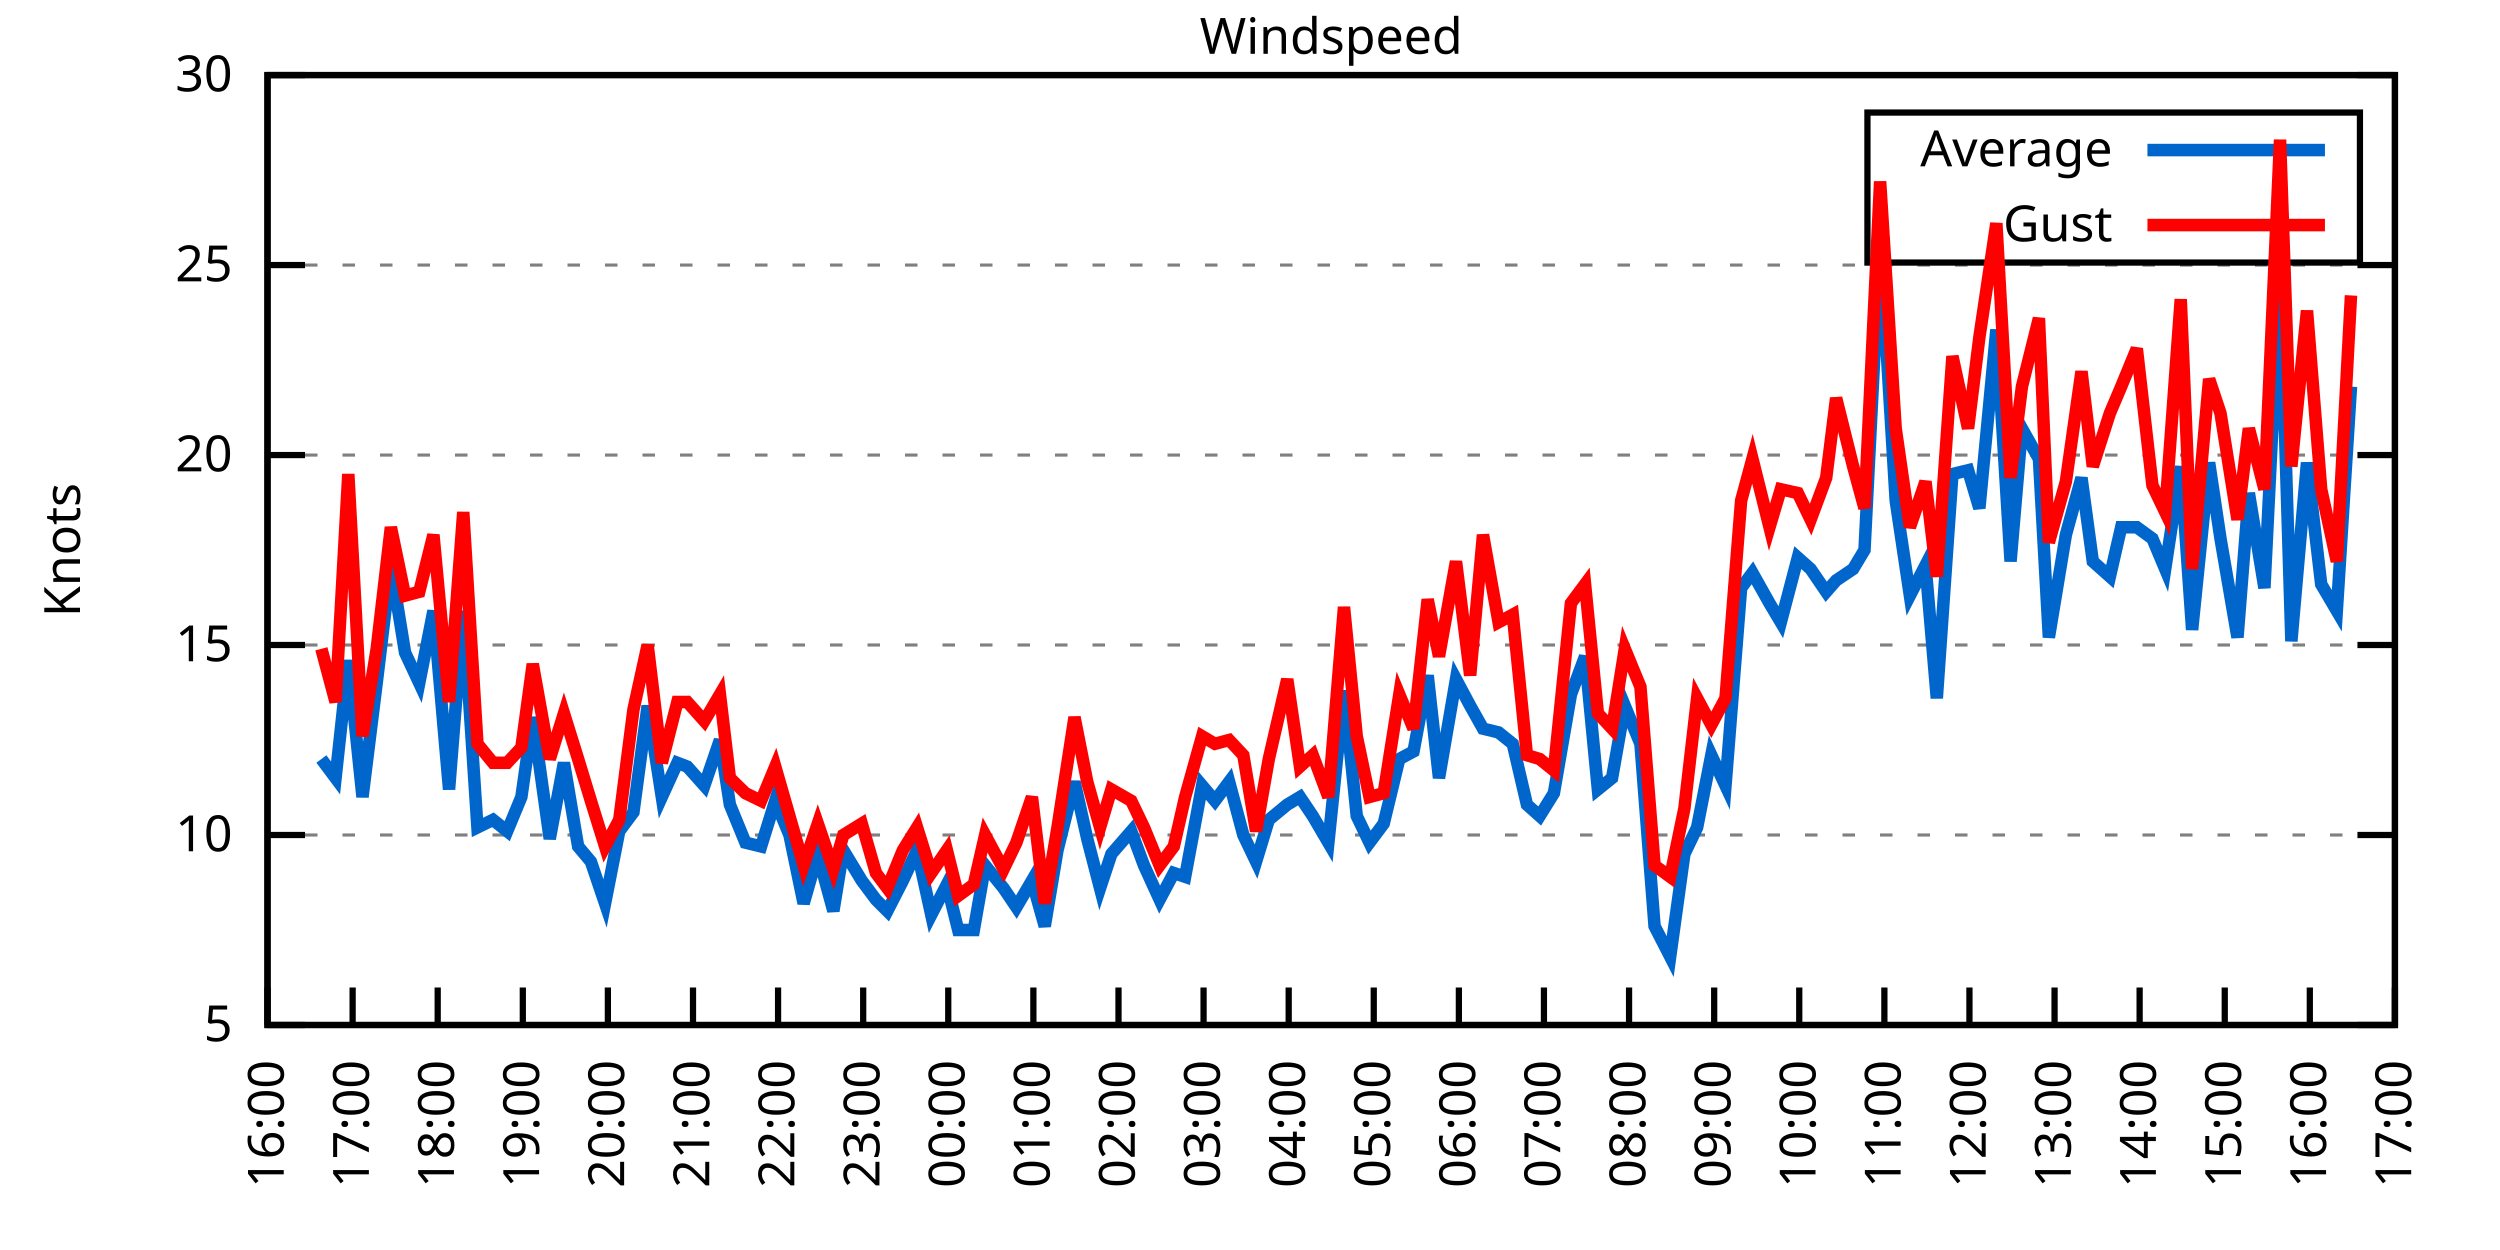
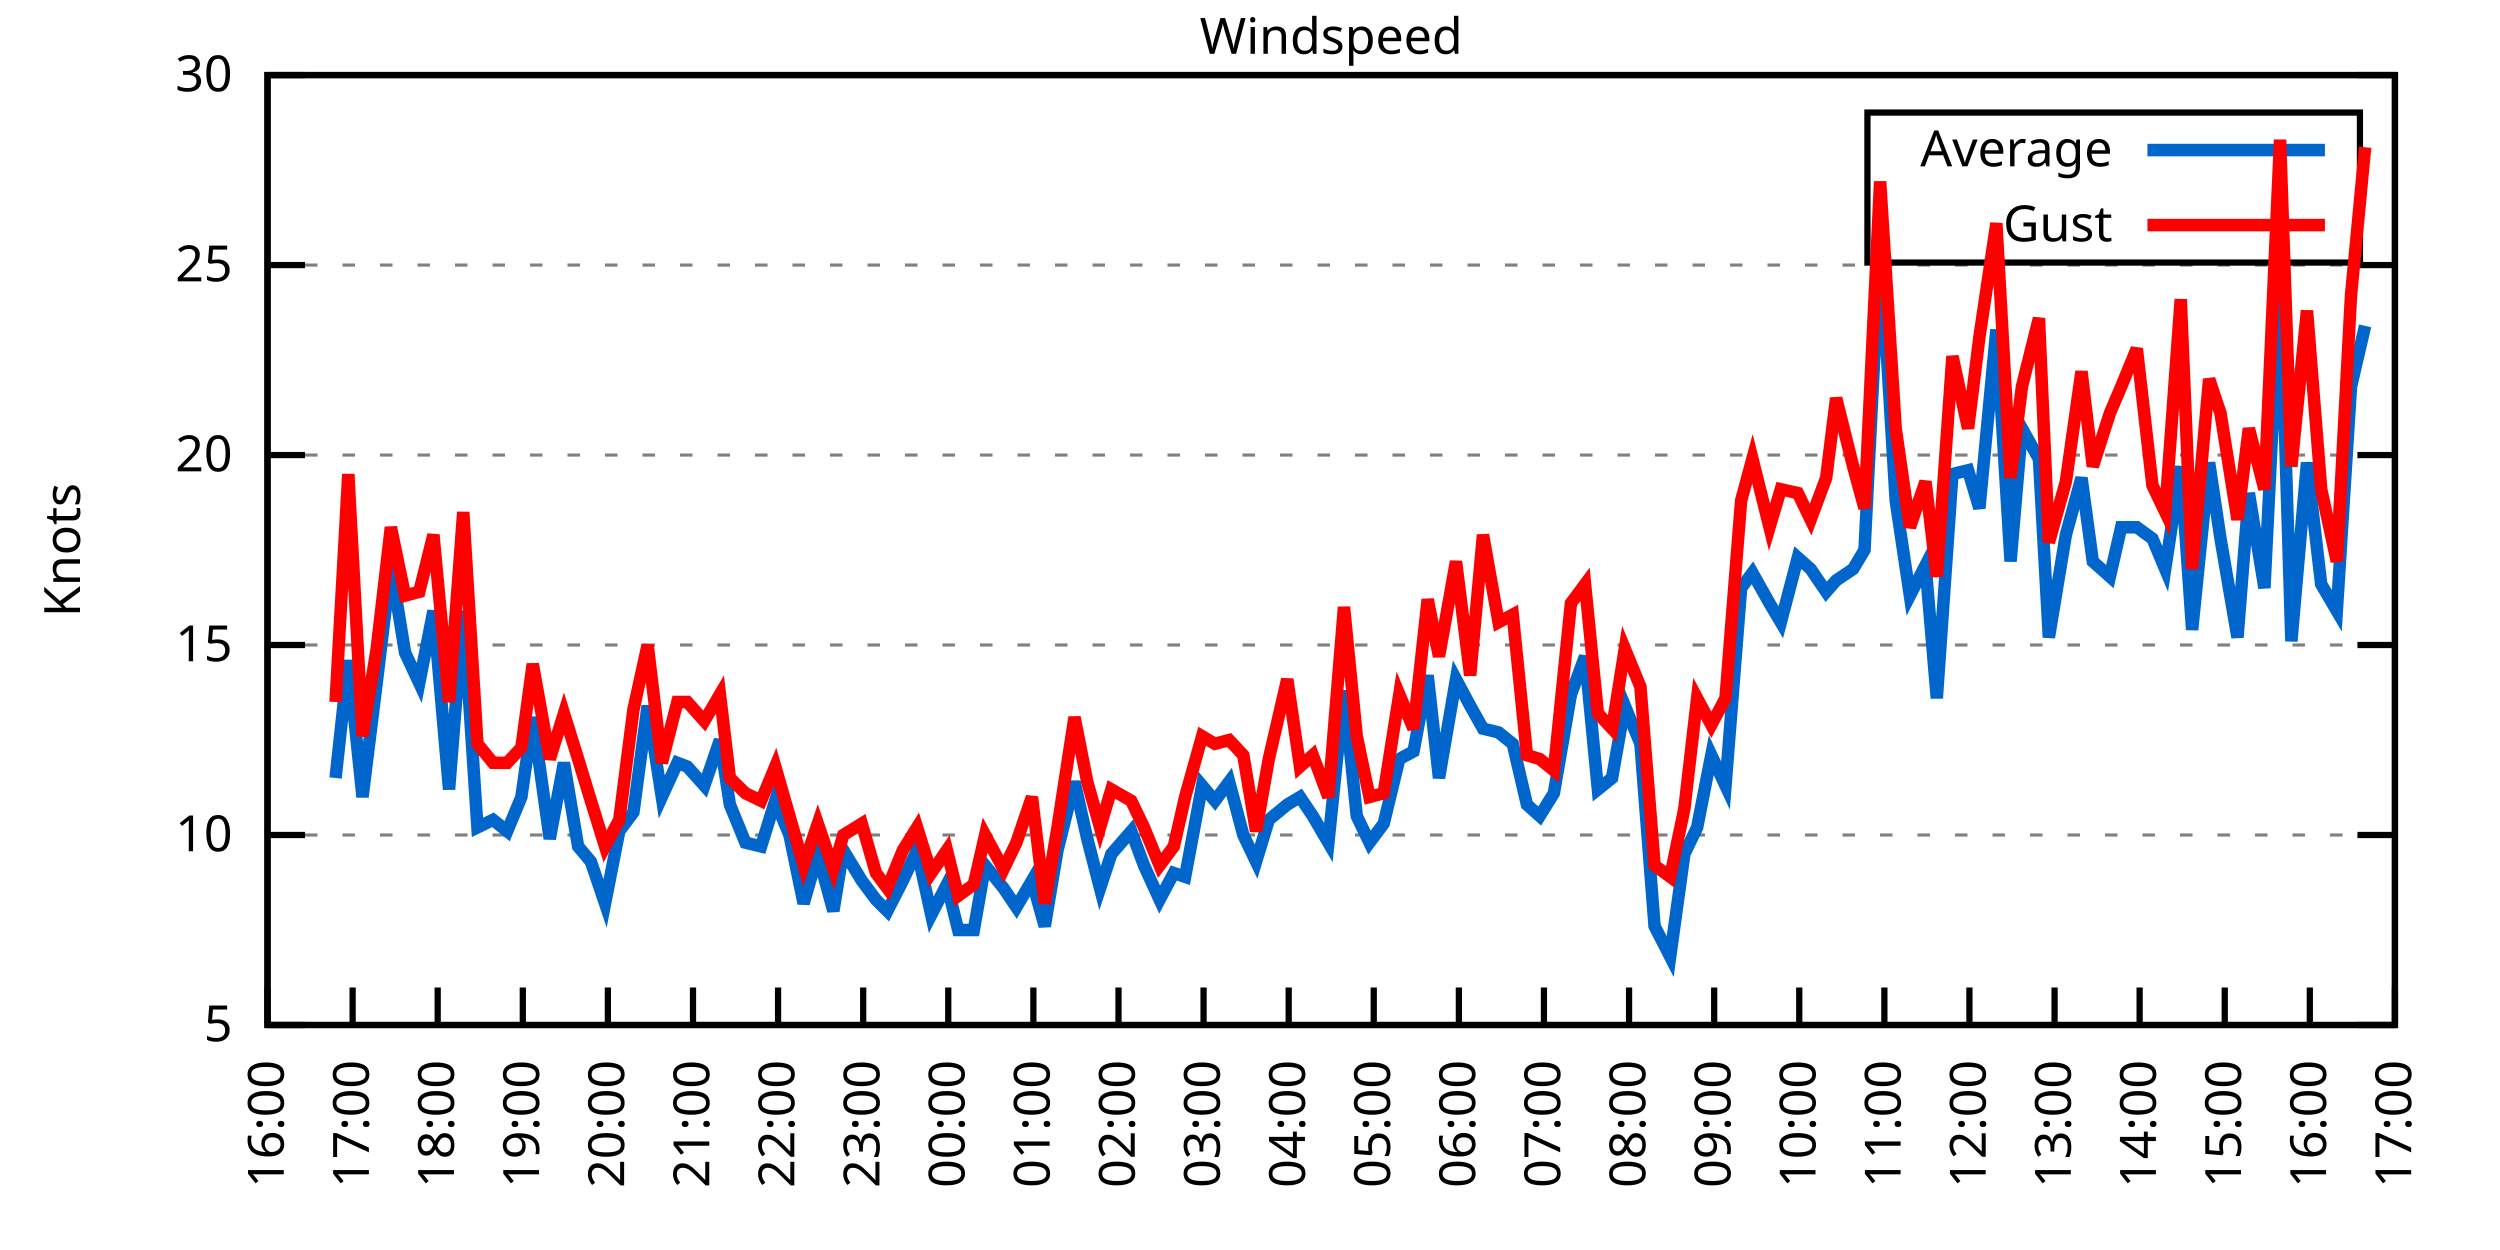
<svg xmlns="http://www.w3.org/2000/svg" xmlns:xlink="http://www.w3.org/1999/xlink" width="400" height="200" viewBox="0 0 400 200">
  <g id="gnuplot_canvas">
    <rect x="0" y="0" width="400" height="200" fill="none" />
    <defs>
      <circle id="gpDot" r="0.5" stroke-width="0.5" stroke="currentColor" />
      <path id="gpPt0" stroke-width="0.333" stroke="currentColor" d="M-1,0 h2 M0,-1 v2" />
      <path id="gpPt1" stroke-width="0.333" stroke="currentColor" d="M-1,-1 L1,1 M1,-1 L-1,1" />
      <path id="gpPt2" stroke-width="0.333" stroke="currentColor" d="M-1,0 L1,0 M0,-1 L0,1 M-1,-1 L1,1 M-1,1 L1,-1" />
      <rect id="gpPt3" stroke-width="0.333" stroke="currentColor" x="-1" y="-1" width="2" height="2" />
      <rect id="gpPt4" stroke-width="0.333" stroke="currentColor" fill="currentColor" x="-1" y="-1" width="2" height="2" />
      <circle id="gpPt5" stroke-width="0.333" stroke="currentColor" cx="0" cy="0" r="1" />
      <use xlink:href="#gpPt5" id="gpPt6" fill="currentColor" stroke="none" />
      <path id="gpPt7" stroke-width="0.333" stroke="currentColor" d="M0,-1.33 L-1.33,0.67 L1.33,0.67 z" />
      <use xlink:href="#gpPt7" id="gpPt8" fill="currentColor" stroke="none" />
      <use xlink:href="#gpPt7" id="gpPt9" stroke="currentColor" transform="rotate(180)" />
      <use xlink:href="#gpPt9" id="gpPt10" fill="currentColor" stroke="none" />
      <use xlink:href="#gpPt3" id="gpPt11" stroke="currentColor" transform="rotate(45)" />
      <use xlink:href="#gpPt11" id="gpPt12" fill="currentColor" stroke="none" />
      <path id="gpPt13" stroke-width="0.333" stroke="currentColor" d="M0,1.330 L1.265,0.411 L0.782,-1.067 L-0.782,-1.076 L-1.265,0.411 z" />
      <use xlink:href="#gpPt13" id="gpPt14" fill="currentColor" stroke="none" />
      <filter id="textbox" filterUnits="objectBoundingBox" x="0" y="0" height="1" width="1">
        <feFlood flood-color="white" flood-opacity="1" result="bgnd" />
        <feComposite in="SourceGraphic" in2="bgnd" operator="atop" />
      </filter>
      <filter id="greybox" filterUnits="objectBoundingBox" x="0" y="0" height="1" width="1">
        <feFlood flood-color="lightgrey" flood-opacity="1" result="grey" />
        <feComposite in="SourceGraphic" in2="grey" operator="atop" />
      </filter>
    </defs>
    <g fill="none" color="white" stroke="currentColor" stroke-width="1.00" stroke-linecap="butt" stroke-linejoin="miter">
</g>
    <g fill="none" color="black" stroke="currentColor" stroke-width="1.00" stroke-linecap="butt" stroke-linejoin="miter">
      <g stroke="none" shape-rendering="crispEdges">
        <polygon fill="rgb(255, 255, 255)" points="42.80,164.00 383.18,164.00 383.18,12.02 42.80,12.02 " />
      </g>
    </g>
    <g fill="none" color="black" stroke="currentColor" stroke-width="1.00" stroke-linecap="butt" stroke-linejoin="miter">
</g>
    <g fill="none" color="black" stroke="black" stroke-width="0.50" stroke-linecap="butt" stroke-linejoin="miter">
</g>
    <g fill="none" color="gray" stroke="currentColor" stroke-width="0.50" stroke-linecap="butt" stroke-linejoin="miter">
      <path stroke="gray" stroke-dasharray="2,4" class="gridline" d="M42.80,164.00 L383.19,164.00  " />
    </g>
    <g fill="none" color="gray" stroke="gray" stroke-width="1.00" stroke-linecap="butt" stroke-linejoin="miter">
</g>
    <g fill="none" color="black" stroke="currentColor" stroke-width="1.00" stroke-linecap="butt" stroke-linejoin="miter">
      <path stroke="black" d="M42.80,164.00 L48.80,164.00 M383.19,164.00 L377.19,164.00  " />
      <g transform="translate(37.20,166.60)" stroke="none" fill="black" font-family="Sans" font-size="8.00" text-anchor="end">
        <text>
          <tspan font-family="Sans"> 5</tspan>
        </text>
      </g>
    </g>
    <g fill="none" color="black" stroke="currentColor" stroke-width="1.00" stroke-linecap="butt" stroke-linejoin="miter">
</g>
    <g fill="none" color="black" stroke="black" stroke-width="0.50" stroke-linecap="butt" stroke-linejoin="miter">
</g>
    <g fill="none" color="gray" stroke="currentColor" stroke-width="0.50" stroke-linecap="butt" stroke-linejoin="miter">
      <path stroke="gray" stroke-dasharray="2,4" class="gridline" d="M42.80,133.60 L383.19,133.60  " />
    </g>
    <g fill="none" color="gray" stroke="gray" stroke-width="1.00" stroke-linecap="butt" stroke-linejoin="miter">
</g>
    <g fill="none" color="black" stroke="currentColor" stroke-width="1.00" stroke-linecap="butt" stroke-linejoin="miter">
      <path stroke="black" d="M42.80,133.60 L48.80,133.60 M383.19,133.60 L377.19,133.60  " />
      <g transform="translate(37.20,136.20)" stroke="none" fill="black" font-family="Sans" font-size="8.00" text-anchor="end">
        <text>
          <tspan font-family="Sans"> 10</tspan>
        </text>
      </g>
    </g>
    <g fill="none" color="black" stroke="currentColor" stroke-width="1.00" stroke-linecap="butt" stroke-linejoin="miter">
</g>
    <g fill="none" color="black" stroke="black" stroke-width="0.50" stroke-linecap="butt" stroke-linejoin="miter">
</g>
    <g fill="none" color="gray" stroke="currentColor" stroke-width="0.50" stroke-linecap="butt" stroke-linejoin="miter">
      <path stroke="gray" stroke-dasharray="2,4" class="gridline" d="M42.80,103.20 L383.19,103.20  " />
    </g>
    <g fill="none" color="gray" stroke="gray" stroke-width="1.00" stroke-linecap="butt" stroke-linejoin="miter">
</g>
    <g fill="none" color="black" stroke="currentColor" stroke-width="1.00" stroke-linecap="butt" stroke-linejoin="miter">
      <path stroke="black" d="M42.80,103.20 L48.80,103.20 M383.19,103.20 L377.19,103.20  " />
      <g transform="translate(37.20,105.80)" stroke="none" fill="black" font-family="Sans" font-size="8.00" text-anchor="end">
        <text>
          <tspan font-family="Sans"> 15</tspan>
        </text>
      </g>
    </g>
    <g fill="none" color="black" stroke="currentColor" stroke-width="1.00" stroke-linecap="butt" stroke-linejoin="miter">
</g>
    <g fill="none" color="black" stroke="black" stroke-width="0.50" stroke-linecap="butt" stroke-linejoin="miter">
</g>
    <g fill="none" color="gray" stroke="currentColor" stroke-width="0.50" stroke-linecap="butt" stroke-linejoin="miter">
      <path stroke="gray" stroke-dasharray="2,4" class="gridline" d="M42.80,72.81 L383.19,72.81  " />
    </g>
    <g fill="none" color="gray" stroke="gray" stroke-width="1.00" stroke-linecap="butt" stroke-linejoin="miter">
</g>
    <g fill="none" color="black" stroke="currentColor" stroke-width="1.00" stroke-linecap="butt" stroke-linejoin="miter">
      <path stroke="black" d="M42.80,72.81 L48.80,72.81 M383.19,72.81 L377.19,72.81  " />
      <g transform="translate(37.20,75.41)" stroke="none" fill="black" font-family="Sans" font-size="8.00" text-anchor="end">
        <text>
          <tspan font-family="Sans"> 20</tspan>
        </text>
      </g>
    </g>
    <g fill="none" color="black" stroke="currentColor" stroke-width="1.00" stroke-linecap="butt" stroke-linejoin="miter">
</g>
    <g fill="none" color="black" stroke="black" stroke-width="0.50" stroke-linecap="butt" stroke-linejoin="miter">
</g>
    <g fill="none" color="gray" stroke="currentColor" stroke-width="0.50" stroke-linecap="butt" stroke-linejoin="miter">
      <path stroke="gray" stroke-dasharray="2,4" class="gridline" d="M42.80,42.41 L383.19,42.41  " />
    </g>
    <g fill="none" color="gray" stroke="gray" stroke-width="1.00" stroke-linecap="butt" stroke-linejoin="miter">
</g>
    <g fill="none" color="black" stroke="currentColor" stroke-width="1.00" stroke-linecap="butt" stroke-linejoin="miter">
      <path stroke="black" d="M42.80,42.41 L48.80,42.41 M383.19,42.41 L377.19,42.41  " />
      <g transform="translate(37.20,45.01)" stroke="none" fill="black" font-family="Sans" font-size="8.00" text-anchor="end">
        <text>
          <tspan font-family="Sans"> 25</tspan>
        </text>
      </g>
    </g>
    <g fill="none" color="black" stroke="currentColor" stroke-width="1.00" stroke-linecap="butt" stroke-linejoin="miter">
</g>
    <g fill="none" color="black" stroke="black" stroke-width="0.50" stroke-linecap="butt" stroke-linejoin="miter">
</g>
    <g fill="none" color="gray" stroke="currentColor" stroke-width="0.50" stroke-linecap="butt" stroke-linejoin="miter">
      <path stroke="gray" stroke-dasharray="2,4" class="gridline" d="M42.80,12.01 L383.19,12.01  " />
    </g>
    <g fill="none" color="gray" stroke="gray" stroke-width="1.00" stroke-linecap="butt" stroke-linejoin="miter">
</g>
    <g fill="none" color="black" stroke="currentColor" stroke-width="1.00" stroke-linecap="butt" stroke-linejoin="miter">
      <path stroke="black" d="M42.80,12.01 L48.80,12.01 M383.19,12.01 L377.19,12.01  " />
      <g transform="translate(37.20,14.61)" stroke="none" fill="black" font-family="Sans" font-size="8.00" text-anchor="end">
        <text>
          <tspan font-family="Sans"> 30</tspan>
        </text>
      </g>
    </g>
    <g fill="none" color="black" stroke="currentColor" stroke-width="1.00" stroke-linecap="butt" stroke-linejoin="miter">
      <path stroke="black" d="M42.80,164.00 L42.80,158.00  " />
      <g transform="translate(45.40,169.60) rotate(270.00)" stroke="none" fill="black" font-family="Sans" font-size="8.00" text-anchor="end">
        <text>
          <tspan font-family="Sans">16:00</tspan>
        </text>
      </g>
    </g>
    <g fill="none" color="black" stroke="currentColor" stroke-width="1.00" stroke-linecap="butt" stroke-linejoin="miter">
      <path stroke="black" d="M56.42,164.00 L56.42,158.00  " />
      <g transform="translate(59.02,169.60) rotate(270.00)" stroke="none" fill="black" font-family="Sans" font-size="8.00" text-anchor="end">
        <text>
          <tspan font-family="Sans">17:00</tspan>
        </text>
      </g>
    </g>
    <g fill="none" color="black" stroke="currentColor" stroke-width="1.00" stroke-linecap="butt" stroke-linejoin="miter">
      <path stroke="black" d="M70.03,164.00 L70.03,158.00  " />
      <g transform="translate(72.63,169.60) rotate(270.00)" stroke="none" fill="black" font-family="Sans" font-size="8.00" text-anchor="end">
        <text>
          <tspan font-family="Sans">18:00</tspan>
        </text>
      </g>
    </g>
    <g fill="none" color="black" stroke="currentColor" stroke-width="1.00" stroke-linecap="butt" stroke-linejoin="miter">
      <path stroke="black" d="M83.65,164.00 L83.65,158.00  " />
      <g transform="translate(86.25,169.60) rotate(270.00)" stroke="none" fill="black" font-family="Sans" font-size="8.00" text-anchor="end">
        <text>
          <tspan font-family="Sans">19:00</tspan>
        </text>
      </g>
    </g>
    <g fill="none" color="black" stroke="currentColor" stroke-width="1.00" stroke-linecap="butt" stroke-linejoin="miter">
      <path stroke="black" d="M97.26,164.00 L97.26,158.00  " />
      <g transform="translate(99.86,169.60) rotate(270.00)" stroke="none" fill="black" font-family="Sans" font-size="8.00" text-anchor="end">
        <text>
          <tspan font-family="Sans">20:00</tspan>
        </text>
      </g>
    </g>
    <g fill="none" color="black" stroke="currentColor" stroke-width="1.00" stroke-linecap="butt" stroke-linejoin="miter">
      <path stroke="black" d="M110.88,164.00 L110.88,158.00  " />
      <g transform="translate(113.48,169.60) rotate(270.00)" stroke="none" fill="black" font-family="Sans" font-size="8.00" text-anchor="end">
        <text>
          <tspan font-family="Sans">21:00</tspan>
        </text>
      </g>
    </g>
    <g fill="none" color="black" stroke="currentColor" stroke-width="1.00" stroke-linecap="butt" stroke-linejoin="miter">
      <path stroke="black" d="M124.49,164.00 L124.49,158.00  " />
      <g transform="translate(127.09,169.60) rotate(270.00)" stroke="none" fill="black" font-family="Sans" font-size="8.00" text-anchor="end">
        <text>
          <tspan font-family="Sans">22:00</tspan>
        </text>
      </g>
    </g>
    <g fill="none" color="black" stroke="currentColor" stroke-width="1.00" stroke-linecap="butt" stroke-linejoin="miter">
      <path stroke="black" d="M138.11,164.00 L138.11,158.00  " />
      <g transform="translate(140.71,169.60) rotate(270.00)" stroke="none" fill="black" font-family="Sans" font-size="8.00" text-anchor="end">
        <text>
          <tspan font-family="Sans">23:00</tspan>
        </text>
      </g>
    </g>
    <g fill="none" color="black" stroke="currentColor" stroke-width="1.00" stroke-linecap="butt" stroke-linejoin="miter">
      <path stroke="black" d="M151.72,164.00 L151.72,158.00  " />
      <g transform="translate(154.32,169.60) rotate(270.00)" stroke="none" fill="black" font-family="Sans" font-size="8.00" text-anchor="end">
        <text>
          <tspan font-family="Sans">00:00</tspan>
        </text>
      </g>
    </g>
    <g fill="none" color="black" stroke="currentColor" stroke-width="1.00" stroke-linecap="butt" stroke-linejoin="miter">
      <path stroke="black" d="M165.34,164.00 L165.34,158.00  " />
      <g transform="translate(167.94,169.60) rotate(270.00)" stroke="none" fill="black" font-family="Sans" font-size="8.00" text-anchor="end">
        <text>
          <tspan font-family="Sans">01:00</tspan>
        </text>
      </g>
    </g>
    <g fill="none" color="black" stroke="currentColor" stroke-width="1.00" stroke-linecap="butt" stroke-linejoin="miter">
      <path stroke="black" d="M178.96,164.00 L178.96,158.00  " />
      <g transform="translate(181.56,169.60) rotate(270.00)" stroke="none" fill="black" font-family="Sans" font-size="8.00" text-anchor="end">
        <text>
          <tspan font-family="Sans">02:00</tspan>
        </text>
      </g>
    </g>
    <g fill="none" color="black" stroke="currentColor" stroke-width="1.00" stroke-linecap="butt" stroke-linejoin="miter">
      <path stroke="black" d="M192.57,164.00 L192.57,158.00  " />
      <g transform="translate(195.17,169.60) rotate(270.00)" stroke="none" fill="black" font-family="Sans" font-size="8.00" text-anchor="end">
        <text>
          <tspan font-family="Sans">03:00</tspan>
        </text>
      </g>
    </g>
    <g fill="none" color="black" stroke="currentColor" stroke-width="1.00" stroke-linecap="butt" stroke-linejoin="miter">
      <path stroke="black" d="M206.19,164.00 L206.19,158.00  " />
      <g transform="translate(208.79,169.60) rotate(270.00)" stroke="none" fill="black" font-family="Sans" font-size="8.00" text-anchor="end">
        <text>
          <tspan font-family="Sans">04:00</tspan>
        </text>
      </g>
    </g>
    <g fill="none" color="black" stroke="currentColor" stroke-width="1.00" stroke-linecap="butt" stroke-linejoin="miter">
      <path stroke="black" d="M219.80,164.00 L219.80,158.00  " />
      <g transform="translate(222.40,169.60) rotate(270.00)" stroke="none" fill="black" font-family="Sans" font-size="8.00" text-anchor="end">
        <text>
          <tspan font-family="Sans">05:00</tspan>
        </text>
      </g>
    </g>
    <g fill="none" color="black" stroke="currentColor" stroke-width="1.00" stroke-linecap="butt" stroke-linejoin="miter">
      <path stroke="black" d="M233.42,164.00 L233.42,158.00  " />
      <g transform="translate(236.02,169.60) rotate(270.00)" stroke="none" fill="black" font-family="Sans" font-size="8.00" text-anchor="end">
        <text>
          <tspan font-family="Sans">06:00</tspan>
        </text>
      </g>
    </g>
    <g fill="none" color="black" stroke="currentColor" stroke-width="1.00" stroke-linecap="butt" stroke-linejoin="miter">
      <path stroke="black" d="M247.03,164.00 L247.03,158.00  " />
      <g transform="translate(249.63,169.60) rotate(270.00)" stroke="none" fill="black" font-family="Sans" font-size="8.00" text-anchor="end">
        <text>
          <tspan font-family="Sans">07:00</tspan>
        </text>
      </g>
    </g>
    <g fill="none" color="black" stroke="currentColor" stroke-width="1.00" stroke-linecap="butt" stroke-linejoin="miter">
      <path stroke="black" d="M260.65,164.00 L260.65,158.00  " />
      <g transform="translate(263.25,169.60) rotate(270.00)" stroke="none" fill="black" font-family="Sans" font-size="8.00" text-anchor="end">
        <text>
          <tspan font-family="Sans">08:00</tspan>
        </text>
      </g>
    </g>
    <g fill="none" color="black" stroke="currentColor" stroke-width="1.00" stroke-linecap="butt" stroke-linejoin="miter">
      <path stroke="black" d="M274.27,164.00 L274.27,158.00  " />
      <g transform="translate(276.87,169.60) rotate(270.00)" stroke="none" fill="black" font-family="Sans" font-size="8.00" text-anchor="end">
        <text>
          <tspan font-family="Sans">09:00</tspan>
        </text>
      </g>
    </g>
    <g fill="none" color="black" stroke="currentColor" stroke-width="1.00" stroke-linecap="butt" stroke-linejoin="miter">
      <path stroke="black" d="M287.88,164.00 L287.88,158.00  " />
      <g transform="translate(290.48,169.60) rotate(270.00)" stroke="none" fill="black" font-family="Sans" font-size="8.00" text-anchor="end">
        <text>
          <tspan font-family="Sans">10:00</tspan>
        </text>
      </g>
    </g>
    <g fill="none" color="black" stroke="currentColor" stroke-width="1.00" stroke-linecap="butt" stroke-linejoin="miter">
      <path stroke="black" d="M301.50,164.00 L301.50,158.00  " />
      <g transform="translate(304.10,169.60) rotate(270.00)" stroke="none" fill="black" font-family="Sans" font-size="8.00" text-anchor="end">
        <text>
          <tspan font-family="Sans">11:00</tspan>
        </text>
      </g>
    </g>
    <g fill="none" color="black" stroke="currentColor" stroke-width="1.00" stroke-linecap="butt" stroke-linejoin="miter">
      <path stroke="black" d="M315.11,164.00 L315.11,158.00  " />
      <g transform="translate(317.71,169.60) rotate(270.00)" stroke="none" fill="black" font-family="Sans" font-size="8.00" text-anchor="end">
        <text>
          <tspan font-family="Sans">12:00</tspan>
        </text>
      </g>
    </g>
    <g fill="none" color="black" stroke="currentColor" stroke-width="1.00" stroke-linecap="butt" stroke-linejoin="miter">
      <path stroke="black" d="M328.73,164.00 L328.73,158.00  " />
      <g transform="translate(331.33,169.60) rotate(270.00)" stroke="none" fill="black" font-family="Sans" font-size="8.00" text-anchor="end">
        <text>
          <tspan font-family="Sans">13:00</tspan>
        </text>
      </g>
    </g>
    <g fill="none" color="black" stroke="currentColor" stroke-width="1.00" stroke-linecap="butt" stroke-linejoin="miter">
      <path stroke="black" d="M342.34,164.00 L342.34,158.00  " />
      <g transform="translate(344.94,169.60) rotate(270.00)" stroke="none" fill="black" font-family="Sans" font-size="8.00" text-anchor="end">
        <text>
          <tspan font-family="Sans">14:00</tspan>
        </text>
      </g>
    </g>
    <g fill="none" color="black" stroke="currentColor" stroke-width="1.00" stroke-linecap="butt" stroke-linejoin="miter">
      <path stroke="black" d="M355.96,164.00 L355.96,158.00  " />
      <g transform="translate(358.56,169.60) rotate(270.00)" stroke="none" fill="black" font-family="Sans" font-size="8.00" text-anchor="end">
        <text>
          <tspan font-family="Sans">15:00</tspan>
        </text>
      </g>
    </g>
    <g fill="none" color="black" stroke="currentColor" stroke-width="1.00" stroke-linecap="butt" stroke-linejoin="miter">
      <path stroke="black" d="M369.57,164.00 L369.57,158.00  " />
      <g transform="translate(372.17,169.60) rotate(270.00)" stroke="none" fill="black" font-family="Sans" font-size="8.00" text-anchor="end">
        <text>
          <tspan font-family="Sans">16:00</tspan>
        </text>
      </g>
    </g>
    <g fill="none" color="black" stroke="currentColor" stroke-width="1.00" stroke-linecap="butt" stroke-linejoin="miter">
      <path stroke="black" d="M383.19,164.00 L383.19,158.00  " />
      <g transform="translate(385.79,169.60) rotate(270.00)" stroke="none" fill="black" font-family="Sans" font-size="8.00" text-anchor="end">
        <text>
          <tspan font-family="Sans">17:00</tspan>
        </text>
      </g>
    </g>
    <g fill="none" color="black" stroke="currentColor" stroke-width="1.00" stroke-linecap="butt" stroke-linejoin="miter">
</g>
    <g fill="none" color="black" stroke="currentColor" stroke-width="1.00" stroke-linecap="butt" stroke-linejoin="miter">
      <path stroke="black" d="M42.80,12.01 L42.80,164.00 L383.19,164.00 L383.19,12.01 L42.80,12.01 Z  " />
    </g>
    <g fill="none" color="black" stroke="currentColor" stroke-width="1.00" stroke-linecap="butt" stroke-linejoin="miter">
</g>
    <g fill="none" color="black" stroke="currentColor" stroke-width="1.00" stroke-linecap="butt" stroke-linejoin="miter">
      <path stroke="black" d="M298.79,42.01 L298.79,18.01 L377.59,18.01 L377.59,42.01 L298.79,42.01 Z  " />
    </g>
    <g id="Windspeed_plot_1">
      <g fill="none" color="white" stroke="black" stroke-width="2.00" stroke-linecap="butt" stroke-linejoin="miter">
</g>
      <g fill="none" color="black" stroke="currentColor" stroke-width="2.00" stroke-linecap="butt" stroke-linejoin="miter">
        <g transform="translate(337.99,26.61)" stroke="none" fill="black" font-family="Sans" font-size="8.00" text-anchor="end">
          <text>
            <tspan font-family="Sans">Average</tspan>
          </text>
        </g>
      </g>
      <g fill="none" color="black" stroke="currentColor" stroke-width="2.00" stroke-linecap="butt" stroke-linejoin="miter">
-         <path stroke="rgb(  0, 102, 204)" d="M343.59,24.01 L371.99,24.01 M51.42,121.44 L53.69,124.48 L55.73,105.64 L58.00,127.52 L60.27,109.28 L62.54,90.44   L64.81,104.42 L67.08,109.28 L69.35,97.73 L71.85,126.31 L74.12,97.73 L76.39,132.39 L78.88,131.17 L81.15,132.99   L83.42,127.52 L85.24,114.76 L87.96,134.21 L90.23,122.05 L92.50,135.43 L94.54,137.86 L96.81,144.55 L99.08,132.99   L101.35,129.95 L103.62,112.93 L105.89,127.52 L108.38,122.05 L109.97,122.66 L112.69,125.70 L115.19,118.40 L116.78,128.74   L119.27,134.82 L121.77,135.43 L124.04,128.13 L126.31,133.60 L128.58,144.55 L130.85,136.64 L133.34,145.76 L134.93,136.03   L137.88,140.90 L140.15,143.94 L141.97,145.76 L144.46,140.90 L146.73,136.03 L149.00,146.37 L151.50,141.51 L153.31,148.80   L155.81,148.80 L157.62,138.47 L160.57,142.11 L162.62,145.15 L165.11,140.90 L167.16,148.19 L169.20,136.03 L171.92,125.09   L173.96,134.21 L176.01,142.11 L177.82,136.64 L181.00,132.99 L183.04,138.47 L185.54,143.94 L187.81,139.68 L189.62,140.29   L192.34,125.70 L194.39,128.13 L196.66,125.09 L198.93,133.60 L200.97,137.86 L203.01,131.17 L205.96,128.74 L208.00,127.52   L210.04,130.56 L212.54,134.82 L215.04,110.50 L217.08,130.56 L219.12,134.82 L221.39,131.78 L223.89,121.44 L226.16,120.23   L228.43,108.07 L230.24,124.48 L232.96,108.68 L235.23,112.93 L237.28,116.58 L239.77,117.19 L242.04,119.01 L244.31,128.74   L246.35,130.56 L248.62,126.91 L251.35,111.11 L253.61,105.03 L255.66,126.31 L257.93,124.48 L259.97,112.93 L262.47,119.01   L264.73,148.19 L267.23,153.06 L269.50,136.64 L271.54,132.39 L273.81,120.83 L276.08,125.70 L278.58,94.08 L280.39,91.65   L283.12,96.52 L284.93,99.56 L287.65,89.22 L289.70,91.04 L292.19,94.69 L293.78,92.87 L296.50,91.04 L298.32,88.00   L300.82,38.76 L303.31,80.10 L305.58,95.30 L308.08,90.44 L309.89,111.72 L312.39,75.85 L314.89,75.24 L316.70,81.32   L319.42,52.74 L321.69,89.83 L323.51,68.55 L326.23,73.41 L327.82,101.99 L330.54,85.57 L333.04,76.45 L334.85,89.83   L337.58,92.26 L339.39,84.36 L341.89,84.36 L344.39,86.18 L346.43,91.04 L348.92,74.63 L350.74,100.77 L353.46,74.02   L355.28,86.18 L358.00,101.99 L359.82,78.89 L362.31,94.08 L364.81,43.62 L366.62,102.60 L369.12,74.02 L371.39,93.48   L373.89,97.73 L376.16,61.86  " />
+         <path stroke="rgb(  0, 102, 204)" d="M343.59,24.01 L371.99,24.01 M53.69,124.48 L55.73,105.64 L58.00,127.52 L60.27,109.28 L62.54,90.44 L64.81,104.42   L67.08,109.28 L69.35,97.73 L71.85,126.31 L74.12,97.73 L76.39,132.39 L78.88,131.17 L81.15,132.99 L83.42,127.52   L85.24,114.76 L87.96,134.21 L90.23,122.05 L92.50,135.43 L94.54,137.86 L96.81,144.55 L99.08,132.99 L101.35,129.95   L103.62,112.93 L105.89,127.52 L108.38,122.05 L109.97,122.66 L112.69,125.70 L115.19,118.40 L116.78,128.74 L119.27,134.82   L121.77,135.43 L124.04,128.13 L126.31,133.60 L128.58,144.55 L130.85,136.64 L133.34,145.76 L134.93,136.03 L137.88,140.90   L140.15,143.94 L141.97,145.76 L144.46,140.90 L146.73,136.03 L149.00,146.37 L151.50,141.51 L153.31,148.80 L155.81,148.80   L157.62,138.47 L160.57,142.11 L162.62,145.15 L165.11,140.90 L167.16,148.19 L169.20,136.03 L171.92,125.09 L173.96,134.21   L176.01,142.11 L177.82,136.64 L181.00,132.99 L183.04,138.47 L185.54,143.94 L187.81,139.68 L189.62,140.29 L192.34,125.70   L194.39,128.13 L196.66,125.09 L198.93,133.60 L200.97,137.86 L203.01,131.17 L205.96,128.74 L208.00,127.52 L210.04,130.56   L212.54,134.82 L215.04,110.50 L217.08,130.56 L219.12,134.82 L221.39,131.78 L223.89,121.44 L226.16,120.23 L228.43,108.07   L230.24,124.48 L232.96,108.68 L235.23,112.93 L237.28,116.58 L239.77,117.19 L242.04,119.01 L244.31,128.74 L246.35,130.56   L248.62,126.91 L251.35,111.11 L253.61,105.03 L255.66,126.31 L257.93,124.48 L259.97,112.93 L262.47,119.01 L264.73,148.19   L267.23,153.06 L269.50,136.64 L271.54,132.39 L273.81,120.83 L276.08,125.70 L278.58,94.08 L280.39,91.65 L283.12,96.52   L284.93,99.56 L287.65,89.22 L289.70,91.04 L292.19,94.69 L293.78,92.87 L296.50,91.04 L298.32,88.00 L300.82,38.76   L303.31,80.10 L305.58,95.30 L308.08,90.44 L309.89,111.72 L312.39,75.85 L314.89,75.24 L316.70,81.32 L319.42,52.74   L321.69,89.83 L323.51,68.55 L326.23,73.41 L327.82,101.99 L330.54,85.57 L333.04,76.45 L334.85,89.83 L337.58,92.26   L339.39,84.36 L341.89,84.36 L344.39,86.18 L346.43,91.04 L348.92,74.63 L350.74,100.77 L353.46,74.02 L355.28,86.18   L358.00,101.99 L359.82,78.89 L362.31,94.08 L364.81,43.62 L366.62,102.60 L369.12,74.02 L371.39,93.48 L373.89,97.73   L376.16,61.86 L378.42,52.14  " />
      </g>
    </g>
    <g id="Windspeed_plot_2">
      <g fill="none" color="black" stroke="currentColor" stroke-width="2.00" stroke-linecap="butt" stroke-linejoin="miter">
        <g transform="translate(337.99,38.61)" stroke="none" fill="black" font-family="Sans" font-size="8.00" text-anchor="end">
          <text>
            <tspan font-family="Sans">Gust</tspan>
          </text>
        </g>
      </g>
      <g fill="none" color="black" stroke="currentColor" stroke-width="2.00" stroke-linecap="butt" stroke-linejoin="miter">
-         <path stroke="rgb(255,   0,   0)" d="M343.59,36.01 L371.99,36.01 M51.42,103.81 L53.69,112.32 L55.73,75.85 L58.00,117.80 L60.27,103.81 L62.54,84.36   L64.81,95.30 L67.08,94.69 L69.35,85.57 L71.85,112.32 L74.12,81.93 L76.39,119.01 L78.88,122.05 L81.15,122.05   L83.42,119.62 L85.24,106.24 L87.96,121.44 L90.23,114.15 L92.50,121.44 L94.54,128.13 L96.81,135.43 L99.08,131.17   L101.35,113.54 L103.62,103.20 L105.89,122.05 L108.38,112.32 L109.97,112.32 L112.69,115.36 L115.19,111.11 L116.78,124.48   L119.27,126.91 L121.77,128.13 L124.04,122.66 L126.31,130.56 L128.58,138.47 L130.85,131.78 L133.34,139.07 L134.93,133.60   L137.88,131.78 L140.15,139.68 L141.97,142.11 L144.46,136.03 L146.73,132.39 L149.00,139.68 L151.50,136.03 L153.31,143.33   L155.81,141.51 L157.62,133.60 L160.57,139.07 L162.62,134.82 L165.11,127.52 L167.16,144.55 L169.20,132.39 L171.92,114.76   L173.96,125.09 L176.01,132.39 L177.82,126.31 L181.00,128.13 L183.04,132.39 L185.54,138.47 L187.81,135.43 L189.62,127.52   L192.34,117.80 L194.39,119.01 L196.66,118.40 L198.93,120.83 L200.97,132.99 L203.01,121.44 L205.96,108.68 L208.00,122.66   L210.04,120.83 L212.54,127.52 L215.04,97.12 L217.08,117.80 L219.12,127.52 L221.39,126.91 L223.89,111.11 L226.16,116.58   L228.43,95.91 L230.24,105.03 L232.96,89.83 L235.23,108.07 L237.28,85.57 L239.77,99.56 L242.04,98.34 L244.31,120.83   L246.35,121.44 L248.62,123.27 L251.35,96.52 L253.61,93.48 L255.66,114.15 L257.93,116.58 L259.97,103.81 L262.47,109.89   L264.73,138.47 L267.23,140.29 L269.50,129.35 L271.54,111.72 L273.81,115.97 L276.08,111.72 L278.58,80.10 L280.39,73.41   L283.12,84.36 L284.93,78.28 L287.65,78.89 L289.70,83.14 L292.19,76.45 L293.78,63.69 L296.50,74.63 L298.32,81.32   L300.82,29.03 L303.31,68.55 L305.58,84.36 L308.08,77.06 L309.89,92.26 L312.39,57.00 L314.89,68.55 L316.70,53.96   L319.42,35.72 L321.69,76.45 L323.51,61.86 L326.23,50.92 L327.82,86.79 L330.54,77.06 L333.04,59.43 L334.85,74.63   L337.58,66.12 L339.39,61.86 L341.89,55.78 L344.39,77.67 L346.43,81.93 L348.92,47.88 L350.74,91.04 L353.46,60.65   L355.28,66.12 L358.00,83.14 L359.82,68.55 L362.31,78.28 L364.81,22.35 L366.62,74.63 L369.12,49.70 L371.39,78.28   L373.89,89.83 L376.16,47.27  " />
+         <path stroke="rgb(255,   0,   0)" d="M343.59,36.01 L371.99,36.01 M53.69,112.32 L55.73,75.85 L58.00,117.80 L60.27,103.81 L62.54,84.36 L64.81,95.30   L67.08,94.69 L69.35,85.57 L71.85,112.32 L74.12,81.93 L76.39,119.01 L78.88,122.05 L81.15,122.05 L83.42,119.62   L85.24,106.24 L87.96,121.44 L90.23,114.15 L92.50,121.44 L94.54,128.13 L96.81,135.43 L99.08,131.17 L101.35,113.54   L103.62,103.20 L105.89,122.05 L108.38,112.32 L109.97,112.32 L112.69,115.36 L115.19,111.11 L116.78,124.48 L119.27,126.91   L121.77,128.13 L124.04,122.66 L126.31,130.56 L128.58,138.47 L130.85,131.78 L133.34,139.07 L134.93,133.60 L137.88,131.78   L140.15,139.68 L141.97,142.11 L144.46,136.03 L146.73,132.39 L149.00,139.68 L151.50,136.03 L153.31,143.33 L155.81,141.51   L157.62,133.60 L160.57,139.07 L162.62,134.82 L165.11,127.52 L167.16,144.55 L169.20,132.39 L171.92,114.76 L173.96,125.09   L176.01,132.39 L177.82,126.31 L181.00,128.13 L183.04,132.39 L185.54,138.47 L187.81,135.43 L189.62,127.52 L192.34,117.80   L194.39,119.01 L196.66,118.40 L198.93,120.83 L200.97,132.99 L203.01,121.44 L205.96,108.68 L208.00,122.66 L210.04,120.83   L212.54,127.52 L215.04,97.12 L217.08,117.80 L219.12,127.52 L221.39,126.91 L223.89,111.11 L226.16,116.58 L228.43,95.91   L230.24,105.03 L232.96,89.83 L235.23,108.07 L237.28,85.57 L239.77,99.56 L242.04,98.34 L244.31,120.83 L246.35,121.44   L248.62,123.27 L251.35,96.52 L253.61,93.48 L255.66,114.15 L257.93,116.58 L259.97,103.81 L262.47,109.89 L264.73,138.47   L267.23,140.29 L269.50,129.35 L271.54,111.72 L273.81,115.97 L276.08,111.72 L278.58,80.10 L280.39,73.41 L283.12,84.36   L284.93,78.28 L287.65,78.89 L289.70,83.14 L292.19,76.45 L293.78,63.69 L296.50,74.63 L298.32,81.32 L300.82,29.03   L303.31,68.55 L305.58,84.36 L308.08,77.06 L309.89,92.26 L312.39,57.00 L314.89,68.55 L316.70,53.96 L319.42,35.72   L321.69,76.45 L323.51,61.86 L326.23,50.92 L327.82,86.79 L330.54,77.06 L333.04,59.43 L334.85,74.63 L337.58,66.12   L339.39,61.86 L341.89,55.78 L344.39,77.67 L346.43,81.93 L348.92,47.88 L350.74,91.04 L353.46,60.65 L355.28,66.12   L358.00,83.14 L359.82,68.55 L362.31,78.28 L364.81,22.35 L366.62,74.63 L369.12,49.70 L371.39,78.28 L373.89,89.83   L376.16,47.27 L378.42,23.56  " />
      </g>
    </g>
    <g fill="none" color="black" stroke="currentColor" stroke-width="2.00" stroke-linecap="butt" stroke-linejoin="miter">
</g>
    <g fill="none" color="black" stroke="black" stroke-width="1.00" stroke-linecap="butt" stroke-linejoin="miter">
</g>
    <g fill="none" color="black" stroke="currentColor" stroke-width="1.00" stroke-linecap="butt" stroke-linejoin="miter">
      <path stroke="black" d="M42.80,12.01 L42.80,164.00 L383.19,164.00 L383.19,12.01 L42.80,12.01 Z  " />
      <g transform="translate(12.80,88.01) rotate(270.00)" stroke="none" fill="black" font-family="Sans" font-size="8.00" text-anchor="middle">
        <text>
          <tspan font-family="Sans">Knots</tspan>
        </text>
      </g>
    </g>
    <g fill="none" color="black" stroke="currentColor" stroke-width="1.00" stroke-linecap="butt" stroke-linejoin="miter">
</g>
    <g fill="none" color="black" stroke="currentColor" stroke-width="1.00" stroke-linecap="butt" stroke-linejoin="miter">
      <g transform="translate(212.99,8.61)" stroke="none" fill="black" font-family="Sans" font-size="8.00" text-anchor="middle">
        <text>
          <tspan font-family="Sans">Windspeed</tspan>
        </text>
      </g>
    </g>
    <g fill="none" color="black" stroke="currentColor" stroke-width="1.00" stroke-linecap="butt" stroke-linejoin="miter">
</g>
  </g>
</svg>
